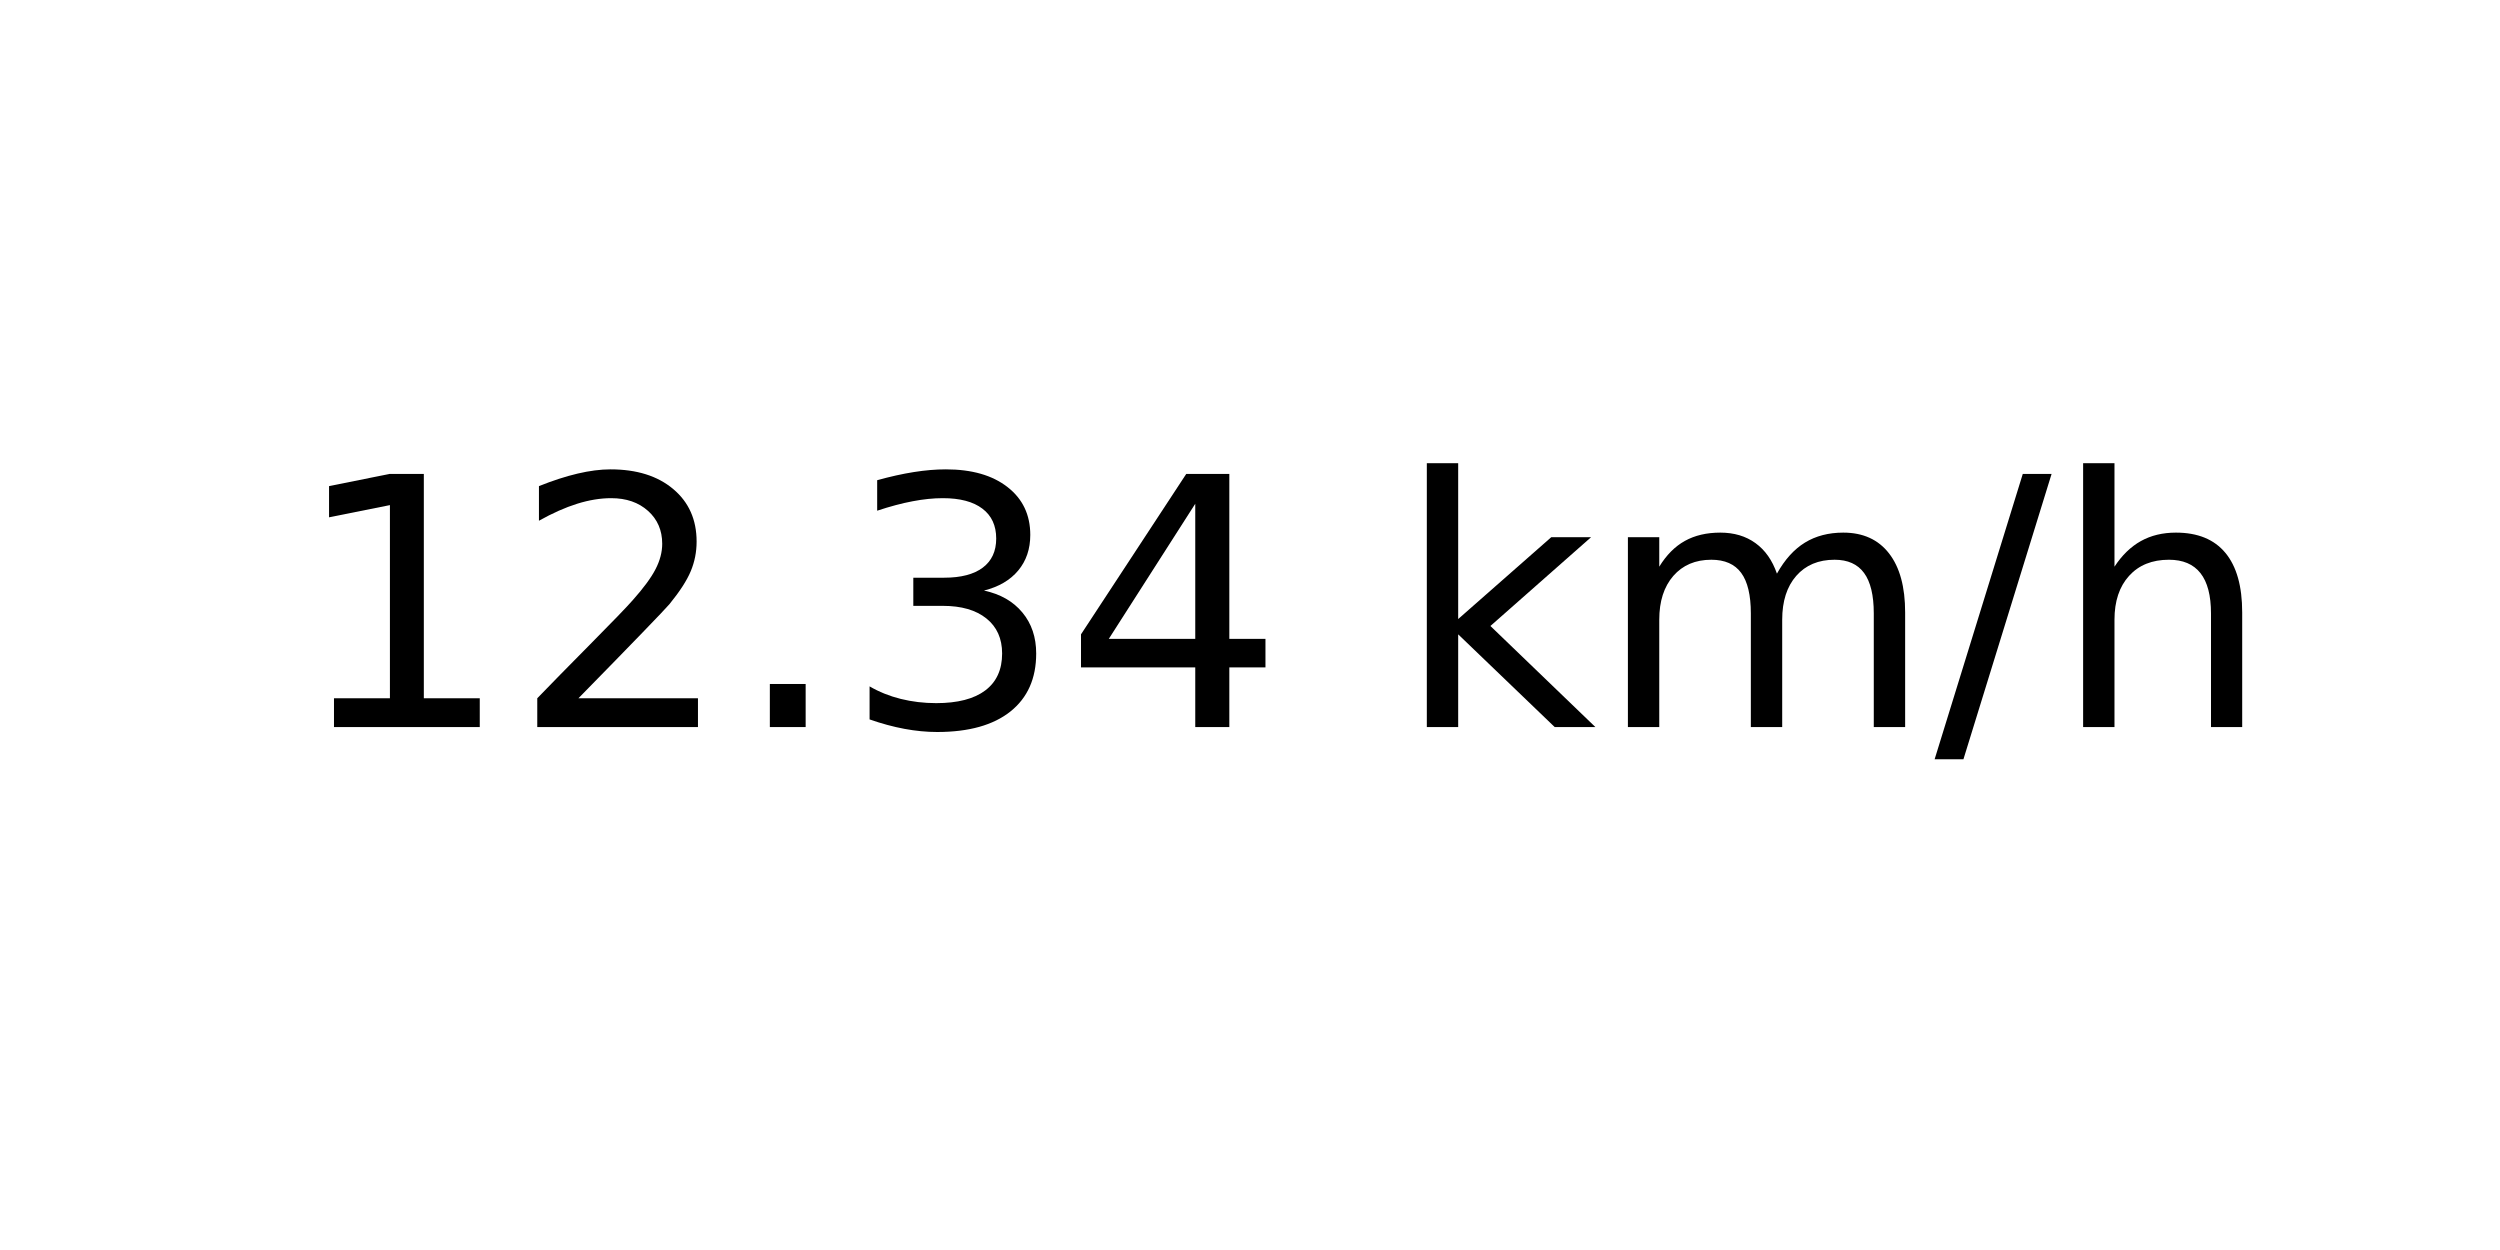
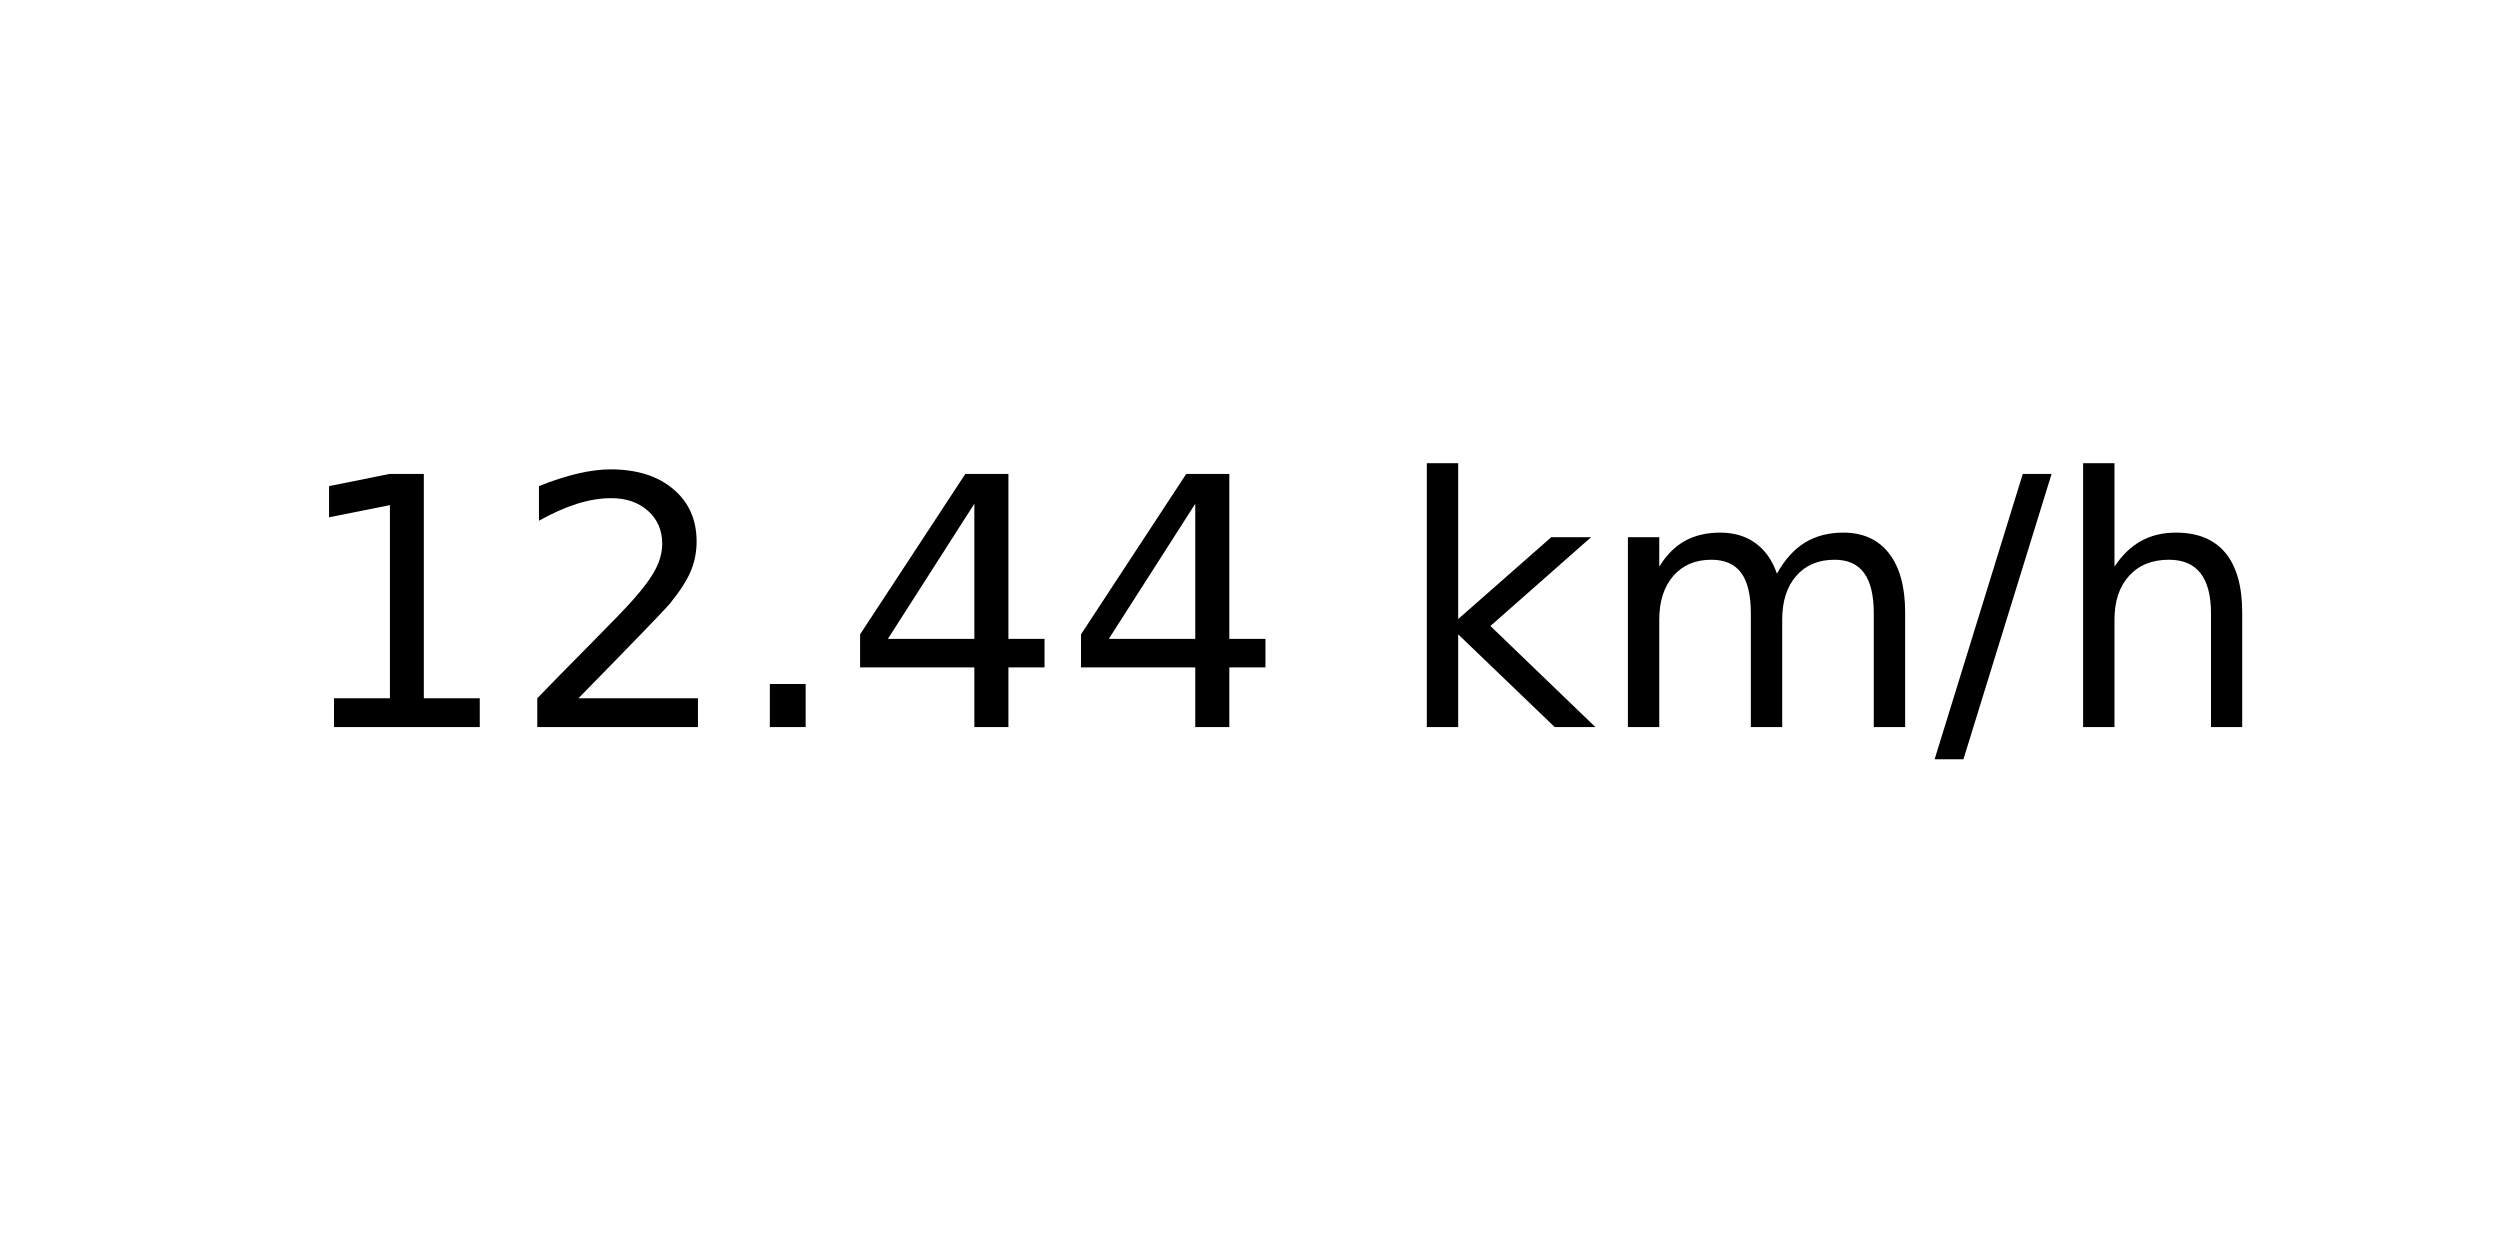
<svg xmlns="http://www.w3.org/2000/svg" xmlns:xlink="http://www.w3.org/1999/xlink" width="72pt" height="36pt" viewBox="0 0 72 36" version="1.1">
  <defs>
    <style type="text/css">*{stroke-linejoin: round; stroke-linecap: butt}</style>
  </defs>
  <g id="figure_1">
    <g id="axes_1">
      <g id="text_1">
        <g transform="translate(8.378125 20.93937) scale(0.1 -0.1)">
          <defs>
            <path id="DejaVuSans-31" d="M 794 531  L 1825 531  L 1825 4091  L 703 3866  L 703 4441  L 1819 4666  L 2450 4666  L 2450 531  L 3481 531  L 3481 0  L 794 0  L 794 531  z " transform="scale(0.015625)" />
            <path id="DejaVuSans-32" d="M 1228 531  L 3431 531  L 3431 0  L 469 0  L 469 531  Q 828 903 1448 1529  Q 2069 2156 2228 2338  Q 2531 2678 2651 2914  Q 2772 3150 2772 3378  Q 2772 3750 2511 3984  Q 2250 4219 1831 4219  Q 1534 4219 1204 4116  Q 875 4013 500 3803  L 500 4441  Q 881 4594 1212 4672  Q 1544 4750 1819 4750  Q 2544 4750 2975 4387  Q 3406 4025 3406 3419  Q 3406 3131 3298 2873  Q 3191 2616 2906 2266  Q 2828 2175 2409 1742  Q 1991 1309 1228 531  z " transform="scale(0.015625)" />
            <path id="DejaVuSans-2e" d="M 684 794  L 1344 794  L 1344 0  L 684 0  L 684 794  z " transform="scale(0.015625)" />
-             <path id="DejaVuSans-33" d="M 2597 2516  Q 3050 2419 3304 2112  Q 3559 1806 3559 1356  Q 3559 666 3084 287  Q 2609 -91 1734 -91  Q 1441 -91 1130 -33  Q 819 25 488 141  L 488 750  Q 750 597 1062 519  Q 1375 441 1716 441  Q 2309 441 2620 675  Q 2931 909 2931 1356  Q 2931 1769 2642 2001  Q 2353 2234 1838 2234  L 1294 2234  L 1294 2753  L 1863 2753  Q 2328 2753 2575 2939  Q 2822 3125 2822 3475  Q 2822 3834 2567 4026  Q 2313 4219 1838 4219  Q 1578 4219 1281 4162  Q 984 4106 628 3988  L 628 4550  Q 988 4650 1302 4700  Q 1616 4750 1894 4750  Q 2613 4750 3031 4423  Q 3450 4097 3450 3541  Q 3450 3153 3228 2886  Q 3006 2619 2597 2516  z " transform="scale(0.015625)" />
            <path id="DejaVuSans-34" d="M 2419 4116  L 825 1625  L 2419 1625  L 2419 4116  z M 2253 4666  L 3047 4666  L 3047 1625  L 3713 1625  L 3713 1100  L 3047 1100  L 3047 0  L 2419 0  L 2419 1100  L 313 1100  L 313 1709  L 2253 4666  z " transform="scale(0.015625)" />
            <path id="DejaVuSans-20" transform="scale(0.015625)" />
            <path id="DejaVuSans-6b" d="M 581 4863  L 1159 4863  L 1159 1991  L 2875 3500  L 3609 3500  L 1753 1863  L 3688 0  L 2938 0  L 1159 1709  L 1159 0  L 581 0  L 581 4863  z " transform="scale(0.015625)" />
            <path id="DejaVuSans-6d" d="M 3328 2828  Q 3544 3216 3844 3400  Q 4144 3584 4550 3584  Q 5097 3584 5394 3201  Q 5691 2819 5691 2113  L 5691 0  L 5113 0  L 5113 2094  Q 5113 2597 4934 2840  Q 4756 3084 4391 3084  Q 3944 3084 3684 2787  Q 3425 2491 3425 1978  L 3425 0  L 2847 0  L 2847 2094  Q 2847 2600 2669 2842  Q 2491 3084 2119 3084  Q 1678 3084 1418 2786  Q 1159 2488 1159 1978  L 1159 0  L 581 0  L 581 3500  L 1159 3500  L 1159 2956  Q 1356 3278 1631 3431  Q 1906 3584 2284 3584  Q 2666 3584 2933 3390  Q 3200 3197 3328 2828  z " transform="scale(0.015625)" />
            <path id="DejaVuSans-2f" d="M 1625 4666  L 2156 4666  L 531 -594  L 0 -594  L 1625 4666  z " transform="scale(0.015625)" />
            <path id="DejaVuSans-68" d="M 3513 2113  L 3513 0  L 2938 0  L 2938 2094  Q 2938 2591 2744 2837  Q 2550 3084 2163 3084  Q 1697 3084 1428 2787  Q 1159 2491 1159 1978  L 1159 0  L 581 0  L 581 4863  L 1159 4863  L 1159 2956  Q 1366 3272 1645 3428  Q 1925 3584 2291 3584  Q 2894 3584 3203 3211  Q 3513 2838 3513 2113  z " transform="scale(0.015625)" />
          </defs>
          <use xlink:href="#DejaVuSans-31" />
          <use xlink:href="#DejaVuSans-32" x="63.623" />
          <use xlink:href="#DejaVuSans-2e" x="127.246" />
-           <use xlink:href="#DejaVuSans-33" x="159.033" />
+           <use xlink:href="#DejaVuSans-34" x="159.033" />
          <use xlink:href="#DejaVuSans-34" x="222.656" />
          <use xlink:href="#DejaVuSans-20" x="286.279" />
          <use xlink:href="#DejaVuSans-6b" x="318.066" />
          <use xlink:href="#DejaVuSans-6d" x="375.977" />
          <use xlink:href="#DejaVuSans-2f" x="473.389" />
          <use xlink:href="#DejaVuSans-68" x="507.08" />
        </g>
      </g>
    </g>
  </g>
</svg>
